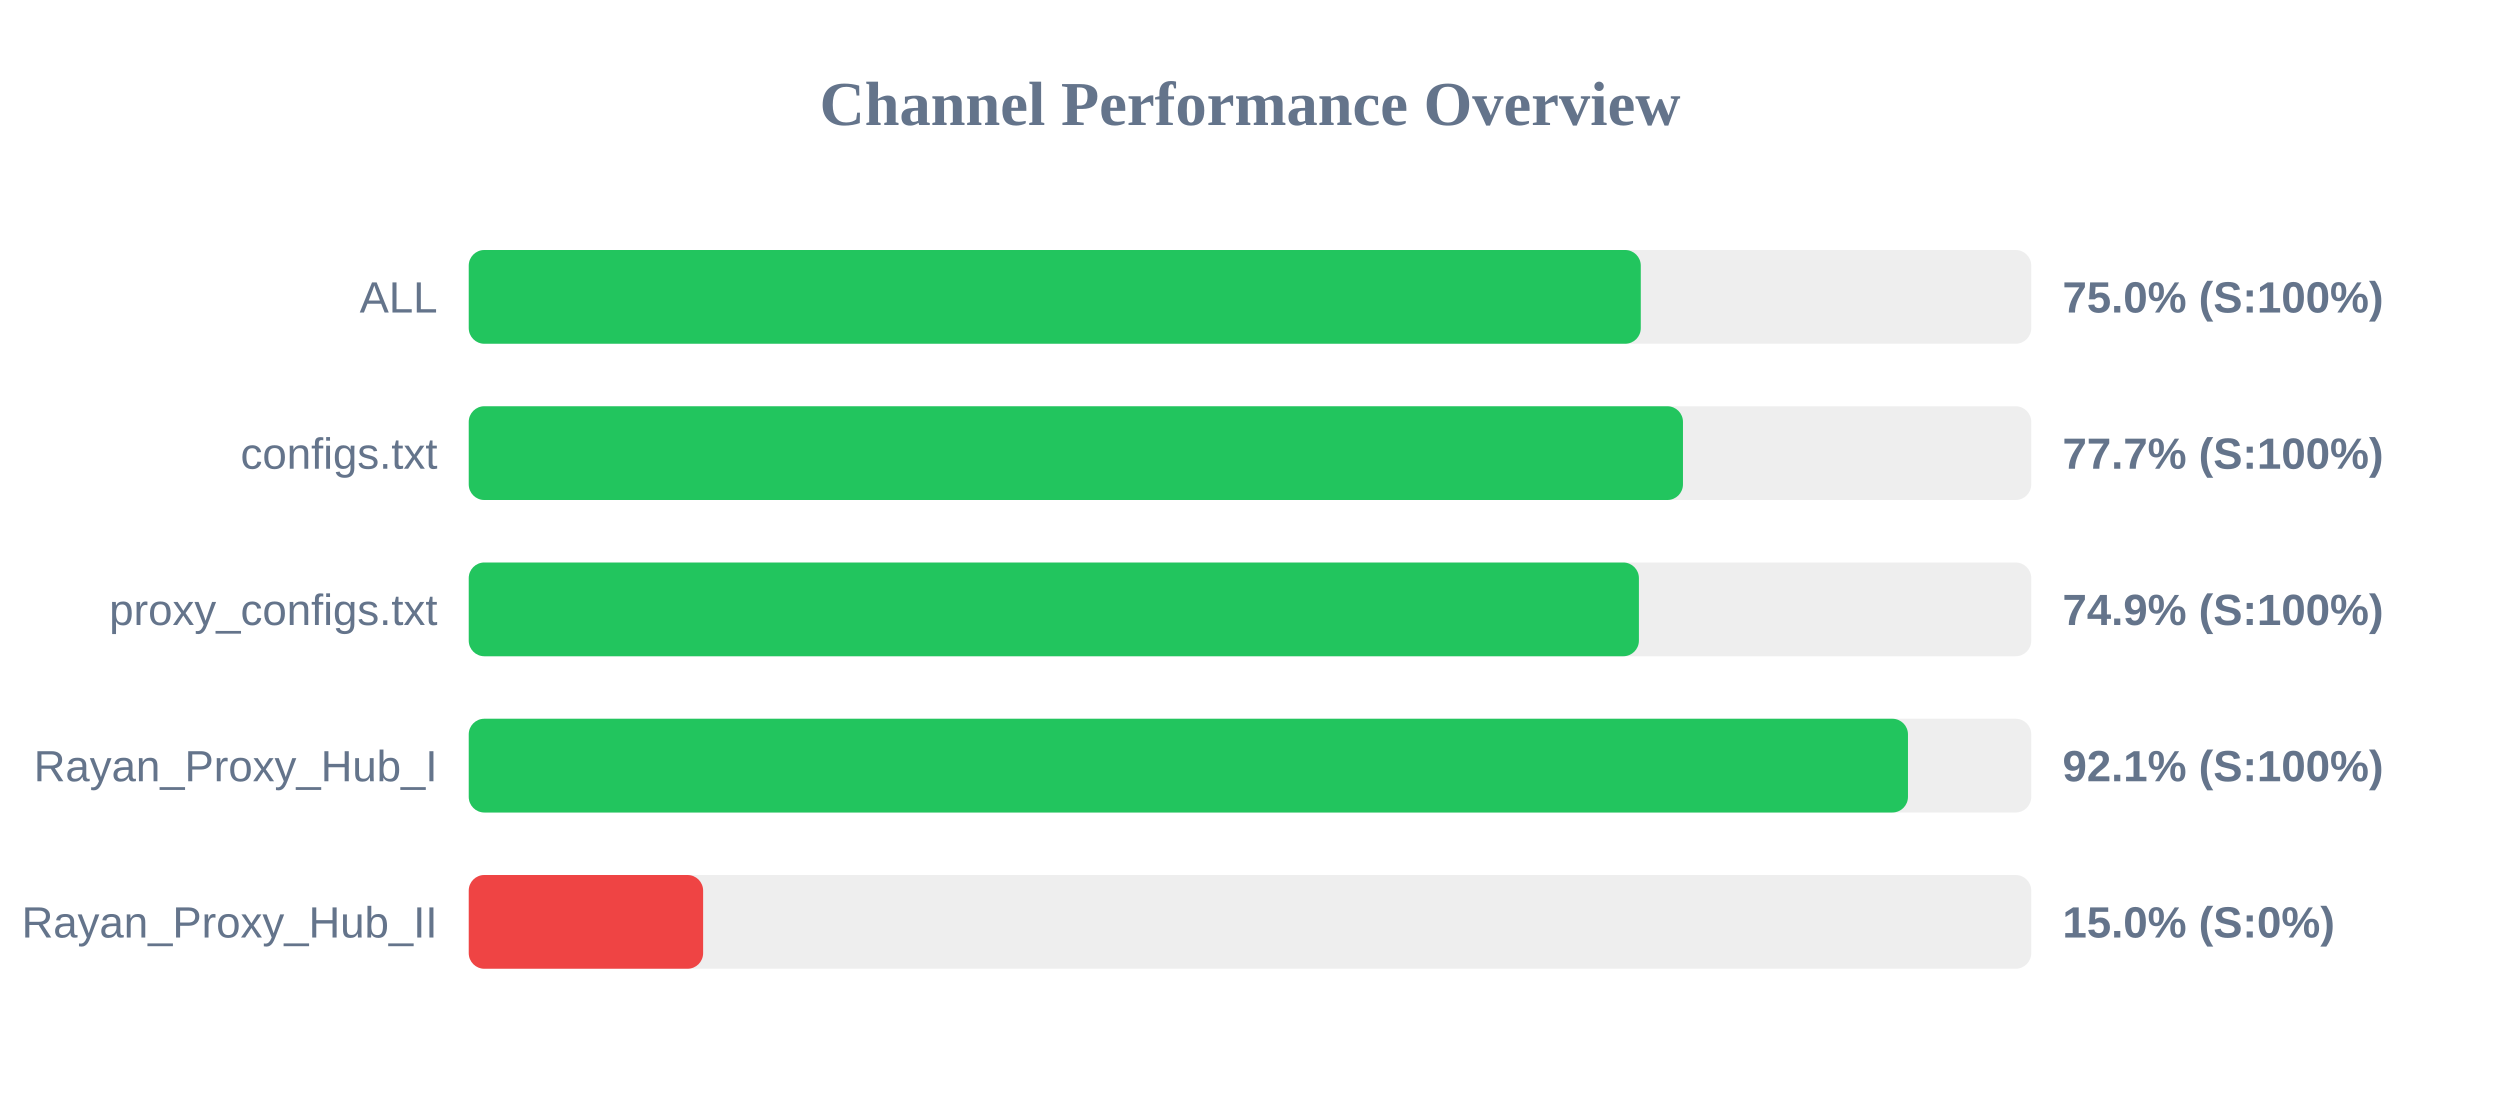
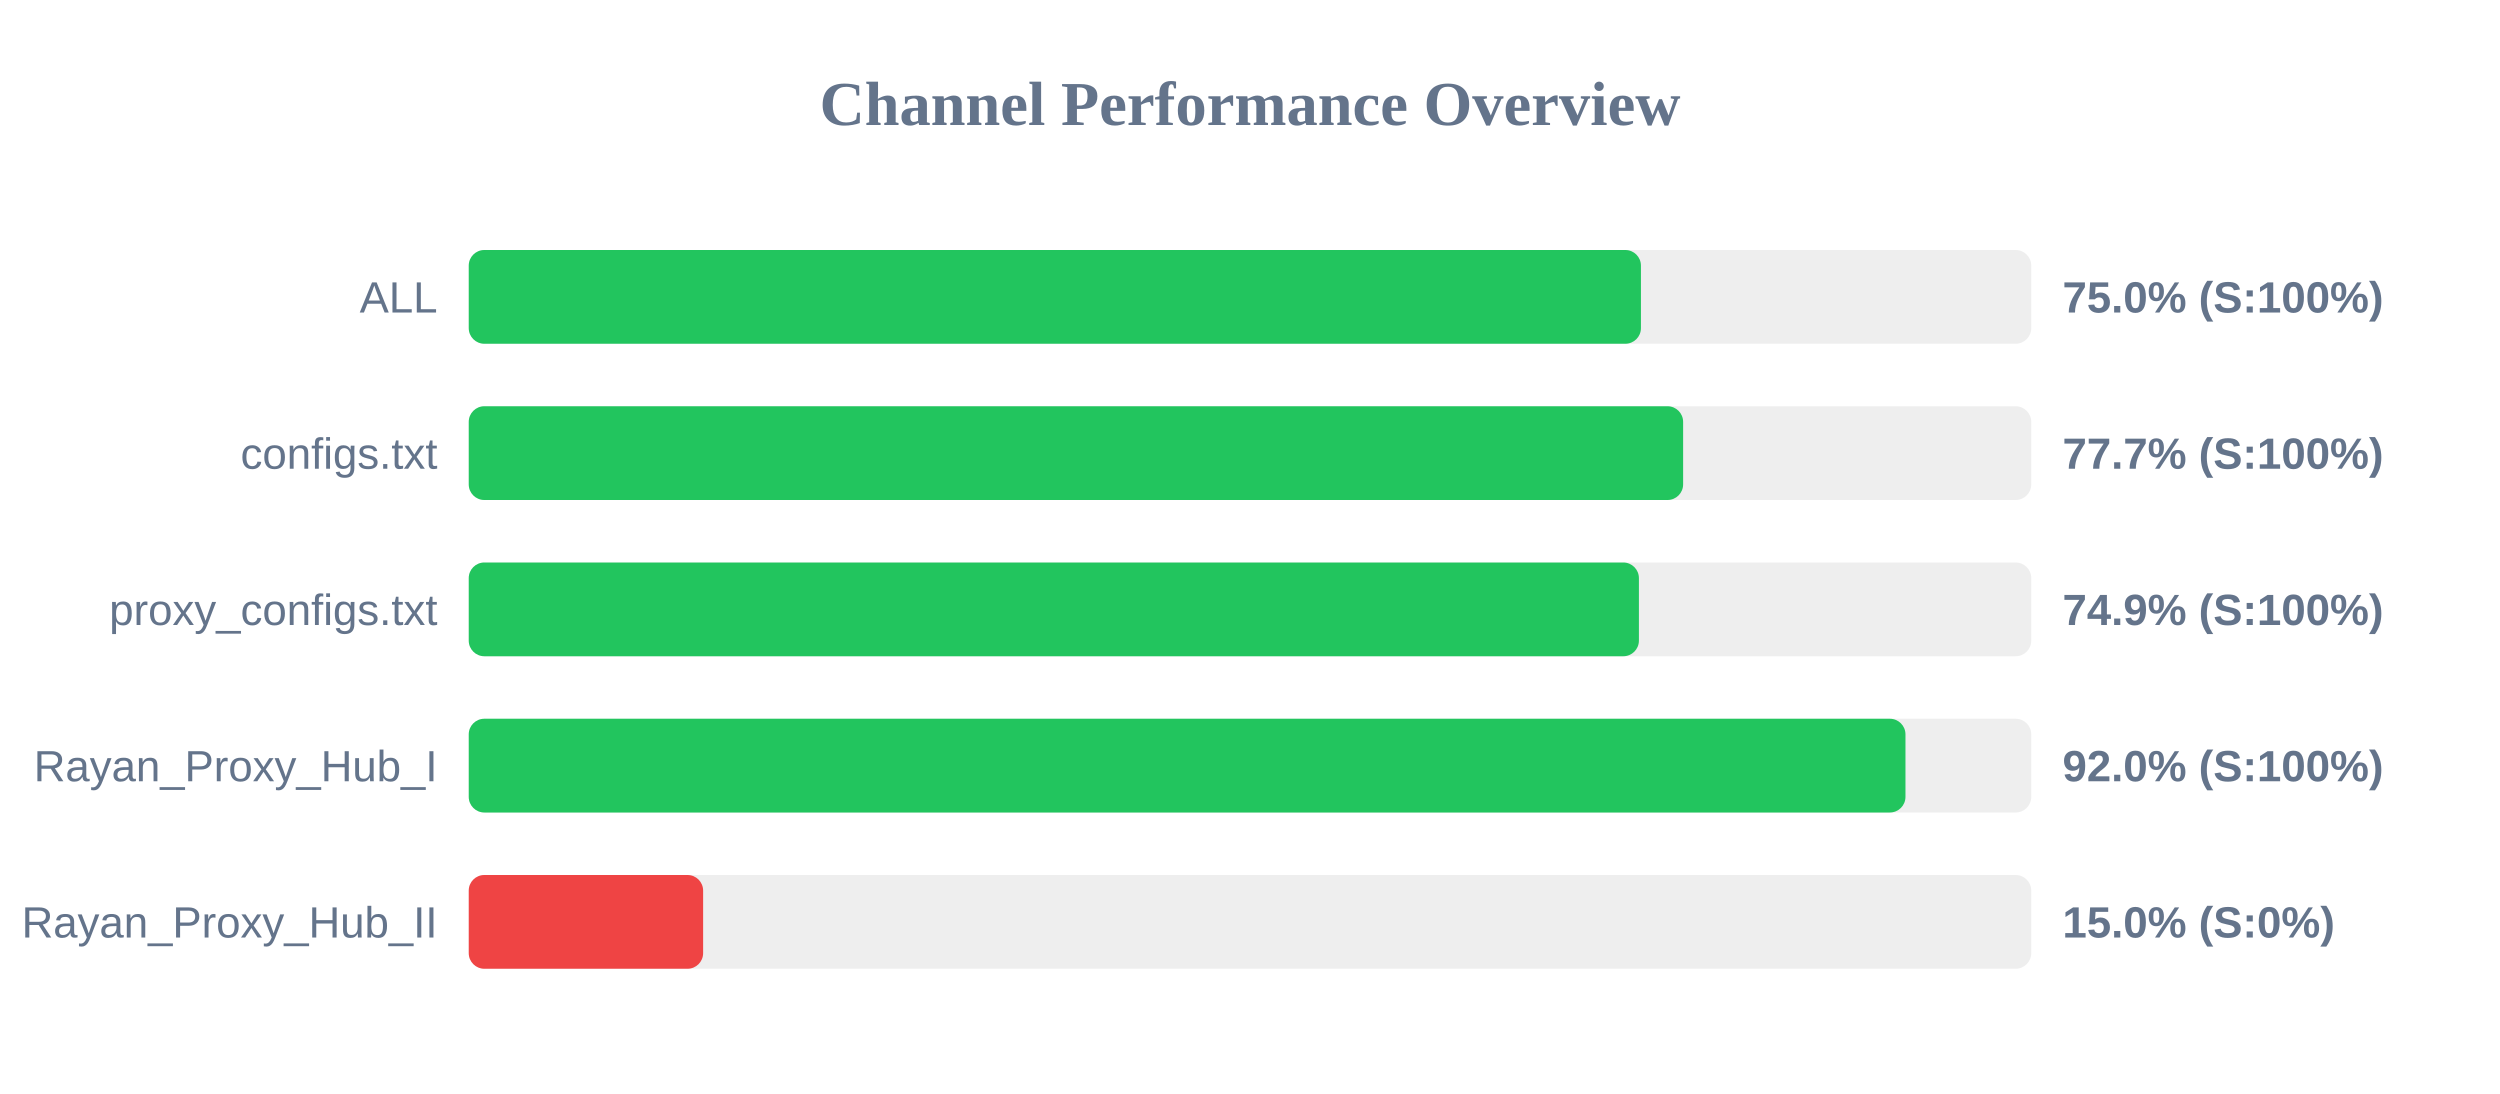
<svg xmlns="http://www.w3.org/2000/svg" width="800" height="350" version="1.1">
  <style>
        .row { font: 14px Arial; fill: #64748b; }
        .score { font: bold 14px Arial; fill: #64748b; }
    </style>
  <text x="400" y="40" text-anchor="middle" font-size="20px" font-weight="bold" fill="#64748b">Channel Performance Overview</text>
  <rect x="150" y="80" width="500" height="30" fill="#eee" rx="5" />
-   <rect x="150" y="80" width="375.05" height="30" fill="#22c55e" rx="5" />
+   <rect x="150" y="80" width="375.1" height="30" fill="#22c55e" rx="5" />
  <text x="140" y="100" text-anchor="end" class="row">ALL</text>
  <text x="660" y="100" text-anchor="start" class="score">75.0% (S:100%)</text>
  <rect x="150" y="130" width="500" height="30" fill="#eee" rx="5" />
-   <rect x="150" y="130" width="388.55" height="30" fill="#22c55e" rx="5" />
+   <rect x="150" y="130" width="388.6" height="30" fill="#22c55e" rx="5" />
  <text x="140" y="150" text-anchor="end" class="row">configs.txt</text>
  <text x="660" y="150" text-anchor="start" class="score">77.7% (S:100%)</text>
  <rect x="150" y="180" width="500" height="30" fill="#eee" rx="5" />
  <rect x="150" y="180" width="374.45" height="30" fill="#22c55e" rx="5" />
  <text x="140" y="200" text-anchor="end" class="row">proxy_configs.txt</text>
  <text x="660" y="200" text-anchor="start" class="score">74.9% (S:100%)</text>
  <rect x="150" y="230" width="500" height="30" fill="#eee" rx="5" />
-   <rect x="150" y="230" width="460.55" height="30" fill="#22c55e" rx="5" />
+   <rect x="150" y="230" width="459.75" height="30" fill="#22c55e" rx="5" />
  <text x="140" y="250" text-anchor="end" class="row">Rayan_Proxy_Hub_I</text>
-   <text x="660" y="250" text-anchor="start" class="score">92.1% (S:100%)</text>
+   <text x="660" y="250" text-anchor="start" class="score">92.0% (S:100%)</text>
  <rect x="150" y="280" width="500" height="30" fill="#eee" rx="5" />
  <rect x="150" y="280" width="75.0" height="30" fill="#ef4444" rx="5" />
  <text x="140" y="300" text-anchor="end" class="row">Rayan_Proxy_Hub_II</text>
  <text x="660" y="300" text-anchor="start" class="score">15.0% (S:0%)</text>
</svg>
